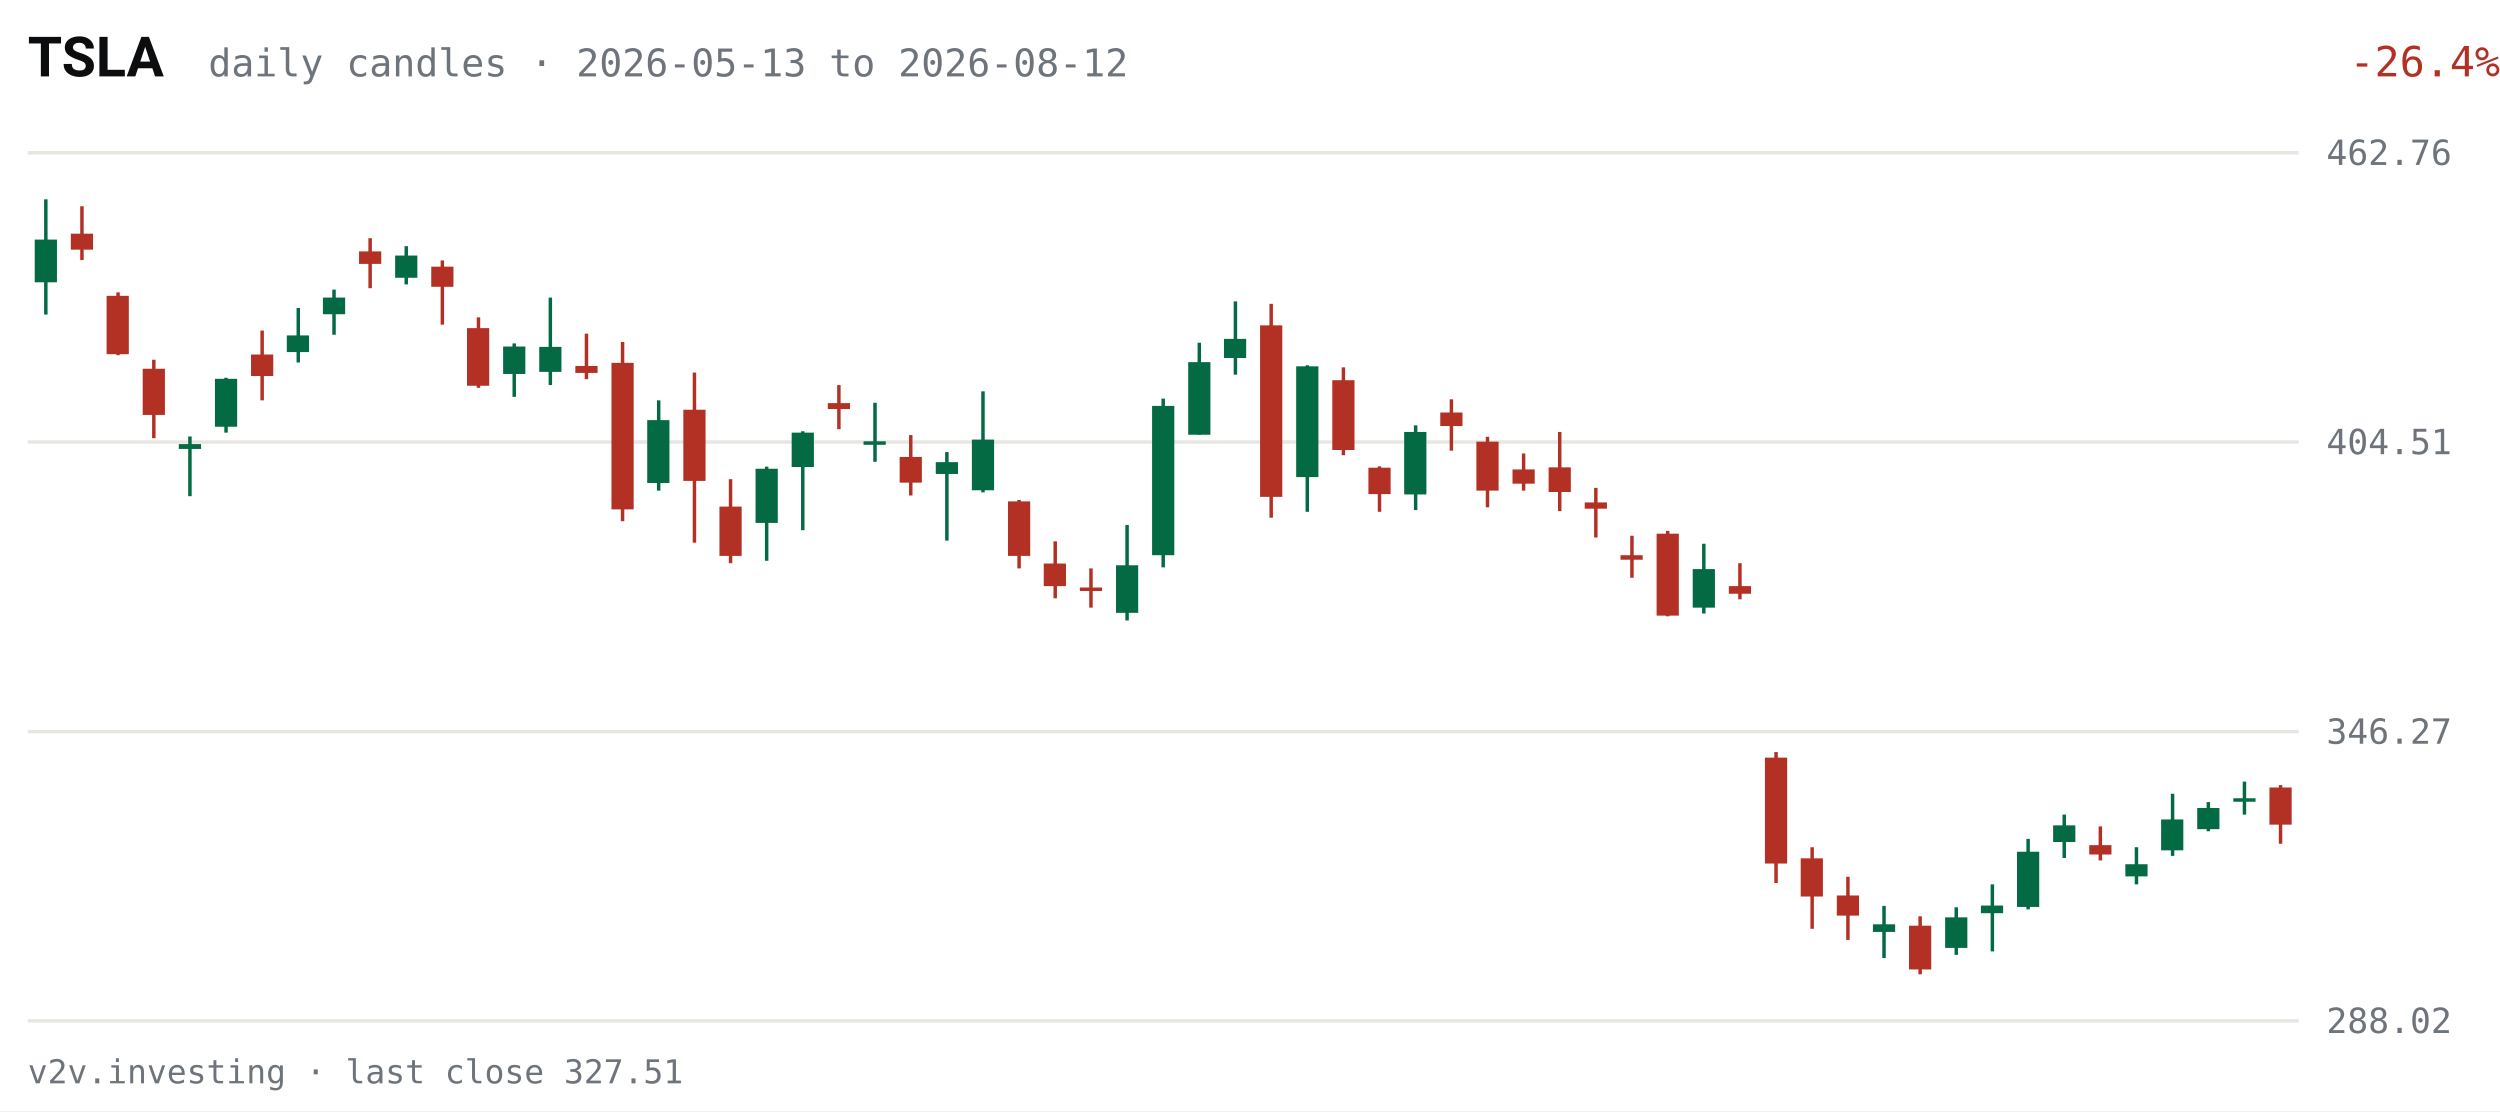
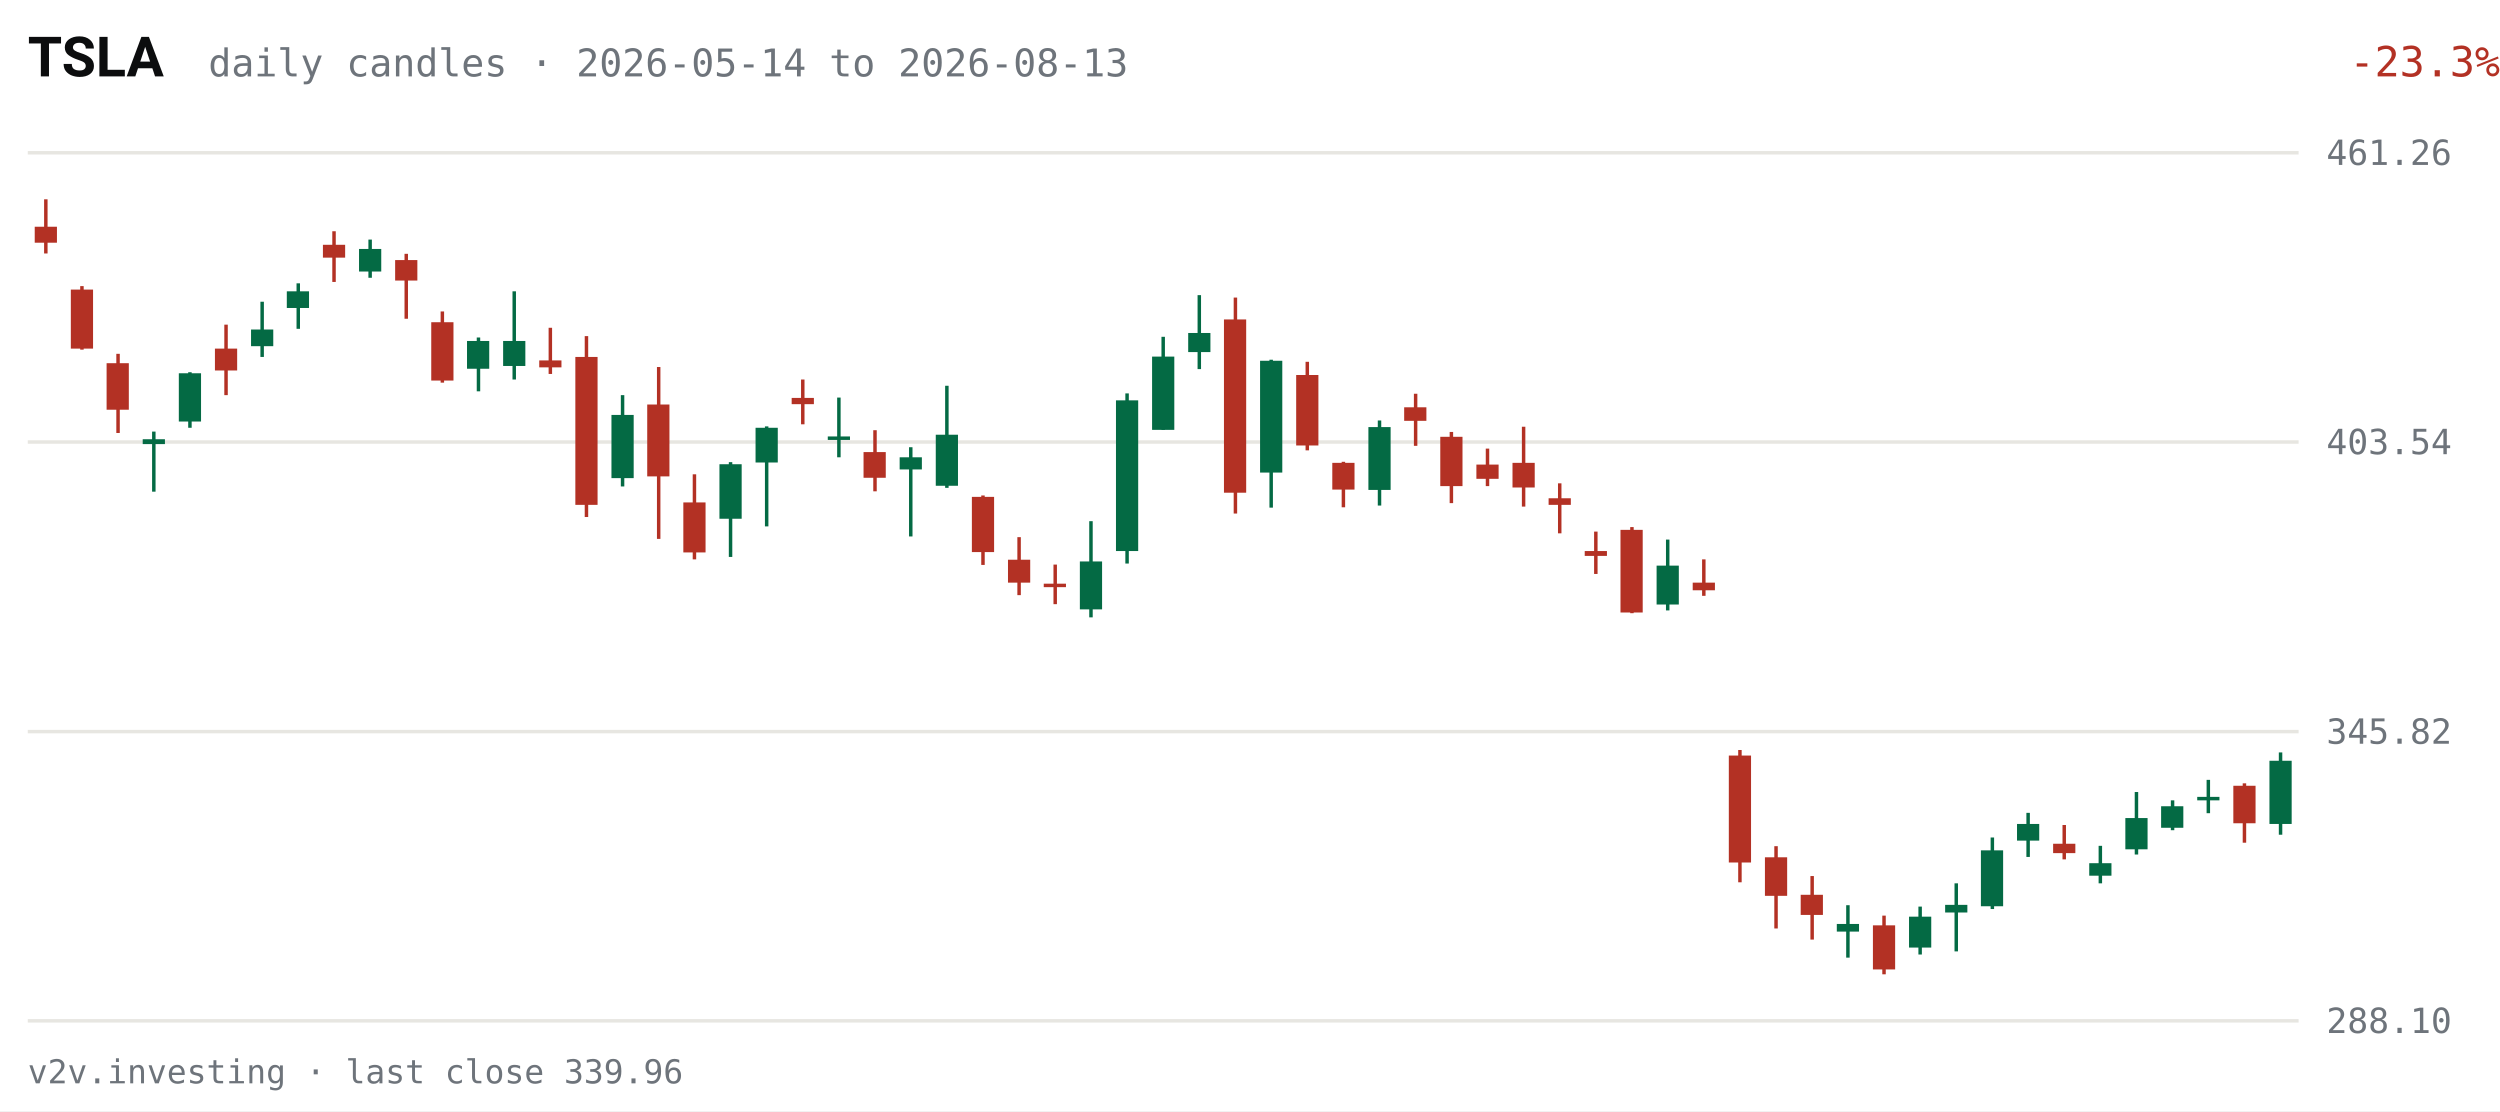
<svg xmlns="http://www.w3.org/2000/svg" viewBox="0 0 720 320" width="720" height="320" role="img" aria-label="TSLA daily candles, last 63 sessions">
  <rect width="720" height="320" fill="#FFFFFF" />
  <text x="8" y="22" fill="#0C0D0E" font-size="16" font-weight="600" font-family="system-ui,-apple-system,Segoe UI,Roboto,sans-serif">TSLA</text>
-   <text x="60" y="22" fill="#6E747B" font-size="11" font-family="ui-monospace,SFMono-Regular,Menlo,Consolas,monospace">daily candles · 2026-05-13 to 2026-08-12</text>
-   <text x="670" y="22" fill="#B33124" font-size="12" text-anchor="end" font-family="ui-monospace,SFMono-Regular,Menlo,Consolas,monospace" transform="translate(50,0)">-26.4%</text>
+   <text x="60" y="22" fill="#6E747B" font-size="11" font-family="ui-monospace,SFMono-Regular,Menlo,Consolas,monospace">daily candles · 2026-05-14 to 2026-08-13</text>
+   <text x="670" y="22" fill="#B33124" font-size="12" text-anchor="end" font-family="ui-monospace,SFMono-Regular,Menlo,Consolas,monospace" transform="translate(50,0)">-23.3%</text>
  <g font-family="ui-monospace,SFMono-Regular,Menlo,Consolas,monospace">
    <line x1="8" y1="294.0" x2="662" y2="294.0" stroke="#E7E6E1" stroke-width="1" />
-     <text x="670" y="297.5" fill="#6E747B" font-size="10">288.02</text>
+     <text x="670" y="297.5" fill="#6E747B" font-size="10">288.10</text>
    <line x1="8" y1="210.7" x2="662" y2="210.7" stroke="#E7E6E1" stroke-width="1" />
-     <text x="670" y="214.2" fill="#6E747B" font-size="10">346.27</text>
+     <text x="670" y="214.2" fill="#6E747B" font-size="10">345.82</text>
    <line x1="8" y1="127.3" x2="662" y2="127.3" stroke="#E7E6E1" stroke-width="1" />
-     <text x="670" y="130.8" fill="#6E747B" font-size="10">404.51</text>
+     <text x="670" y="130.8" fill="#6E747B" font-size="10">403.54</text>
    <line x1="8" y1="44.0" x2="662" y2="44.0" stroke="#E7E6E1" stroke-width="1" />
-     <text x="670" y="47.5" fill="#6E747B" font-size="10">462.76</text>
-     <line x1="13.2" y1="57.4" x2="13.2" y2="90.6" stroke="#046A44" stroke-width="1" />
-     <rect x="10.0" y="69.0" width="6.4" height="12.3" fill="#046A44" />
-     <line x1="23.6" y1="59.4" x2="23.6" y2="74.9" stroke="#B33124" stroke-width="1" />
-     <rect x="20.4" y="67.3" width="6.4" height="4.6" fill="#B33124" />
-     <line x1="34.0" y1="84.2" x2="34.0" y2="102.3" stroke="#B33124" stroke-width="1" />
-     <rect x="30.7" y="85.2" width="6.4" height="16.8" fill="#B33124" />
-     <line x1="44.3" y1="103.6" x2="44.3" y2="126.2" stroke="#B33124" stroke-width="1" />
-     <rect x="41.1" y="106.2" width="6.4" height="13.3" fill="#B33124" />
-     <line x1="54.7" y1="125.7" x2="54.7" y2="142.9" stroke="#046A44" stroke-width="1" />
-     <rect x="51.5" y="127.9" width="6.4" height="1.4" fill="#046A44" />
-     <line x1="65.1" y1="108.8" x2="65.1" y2="124.6" stroke="#046A44" stroke-width="1" />
-     <rect x="61.9" y="109.1" width="6.4" height="13.8" fill="#046A44" />
-     <line x1="75.5" y1="95.2" x2="75.5" y2="115.3" stroke="#B33124" stroke-width="1" />
-     <rect x="72.3" y="102.1" width="6.4" height="6.2" fill="#B33124" />
-     <line x1="85.9" y1="88.7" x2="85.9" y2="104.4" stroke="#046A44" stroke-width="1" />
-     <rect x="82.6" y="96.6" width="6.4" height="4.8" fill="#046A44" />
-     <line x1="96.2" y1="83.4" x2="96.2" y2="96.4" stroke="#046A44" stroke-width="1" />
-     <rect x="93.0" y="85.7" width="6.4" height="4.8" fill="#046A44" />
-     <line x1="106.6" y1="68.6" x2="106.6" y2="83.0" stroke="#B33124" stroke-width="1" />
-     <rect x="103.4" y="72.4" width="6.4" height="3.6" fill="#B33124" />
-     <line x1="117.0" y1="70.9" x2="117.0" y2="81.9" stroke="#046A44" stroke-width="1" />
-     <rect x="113.8" y="73.6" width="6.4" height="6.4" fill="#046A44" />
-     <line x1="127.4" y1="75.0" x2="127.4" y2="93.5" stroke="#B33124" stroke-width="1" />
-     <rect x="124.2" y="76.8" width="6.4" height="5.8" fill="#B33124" />
-     <line x1="137.8" y1="91.4" x2="137.8" y2="111.7" stroke="#B33124" stroke-width="1" />
-     <rect x="134.5" y="94.5" width="6.4" height="16.6" fill="#B33124" />
-     <line x1="148.1" y1="98.9" x2="148.1" y2="114.3" stroke="#046A44" stroke-width="1" />
-     <rect x="144.9" y="99.8" width="6.4" height="7.9" fill="#046A44" />
-     <line x1="158.5" y1="85.7" x2="158.5" y2="110.9" stroke="#046A44" stroke-width="1" />
-     <rect x="155.3" y="99.9" width="6.4" height="7.2" fill="#046A44" />
-     <line x1="168.9" y1="96.1" x2="168.9" y2="109.2" stroke="#B33124" stroke-width="1" />
-     <rect x="165.7" y="105.4" width="6.4" height="2.0" fill="#B33124" />
-     <line x1="179.3" y1="98.5" x2="179.3" y2="150.1" stroke="#B33124" stroke-width="1" />
-     <rect x="176.1" y="104.5" width="6.4" height="42.2" fill="#B33124" />
-     <line x1="189.7" y1="115.3" x2="189.7" y2="141.3" stroke="#046A44" stroke-width="1" />
-     <rect x="186.4" y="121.0" width="6.4" height="18.1" fill="#046A44" />
-     <line x1="200.0" y1="107.3" x2="200.0" y2="156.3" stroke="#B33124" stroke-width="1" />
-     <rect x="196.8" y="118.0" width="6.4" height="20.5" fill="#B33124" />
-     <line x1="210.4" y1="138.0" x2="210.4" y2="162.2" stroke="#B33124" stroke-width="1" />
-     <rect x="207.2" y="145.9" width="6.4" height="14.2" fill="#B33124" />
-     <line x1="220.8" y1="134.4" x2="220.8" y2="161.5" stroke="#046A44" stroke-width="1" />
-     <rect x="217.6" y="135.0" width="6.4" height="15.6" fill="#046A44" />
-     <line x1="231.2" y1="124.2" x2="231.2" y2="152.7" stroke="#046A44" stroke-width="1" />
-     <rect x="228.0" y="124.6" width="6.4" height="9.9" fill="#046A44" />
-     <line x1="241.6" y1="110.9" x2="241.6" y2="123.6" stroke="#B33124" stroke-width="1" />
-     <rect x="238.4" y="116.1" width="6.4" height="1.7" fill="#B33124" />
-     <line x1="252.0" y1="116.0" x2="252.0" y2="133.0" stroke="#046A44" stroke-width="1" />
-     <rect x="248.7" y="127.1" width="6.4" height="1.0" fill="#046A44" />
-     <line x1="262.3" y1="125.3" x2="262.3" y2="142.7" stroke="#B33124" stroke-width="1" />
-     <rect x="259.1" y="131.6" width="6.4" height="7.4" fill="#B33124" />
-     <line x1="272.7" y1="130.2" x2="272.7" y2="155.7" stroke="#046A44" stroke-width="1" />
-     <rect x="269.5" y="133.1" width="6.4" height="3.4" fill="#046A44" />
-     <line x1="283.1" y1="112.7" x2="283.1" y2="141.8" stroke="#046A44" stroke-width="1" />
-     <rect x="279.9" y="126.6" width="6.4" height="14.6" fill="#046A44" />
-     <line x1="293.5" y1="144.0" x2="293.5" y2="163.7" stroke="#B33124" stroke-width="1" />
-     <rect x="290.3" y="144.4" width="6.4" height="15.7" fill="#B33124" />
-     <line x1="303.9" y1="155.9" x2="303.9" y2="172.3" stroke="#B33124" stroke-width="1" />
-     <rect x="300.6" y="162.3" width="6.4" height="6.5" fill="#B33124" />
-     <line x1="314.2" y1="163.7" x2="314.2" y2="175.0" stroke="#B33124" stroke-width="1" />
-     <rect x="311.0" y="169.2" width="6.4" height="1.0" fill="#B33124" />
-     <line x1="324.6" y1="151.2" x2="324.6" y2="178.7" stroke="#046A44" stroke-width="1" />
-     <rect x="321.4" y="162.8" width="6.4" height="13.7" fill="#046A44" />
-     <line x1="335.0" y1="114.8" x2="335.0" y2="163.4" stroke="#046A44" stroke-width="1" />
-     <rect x="331.8" y="116.9" width="6.4" height="43.0" fill="#046A44" />
-     <line x1="345.4" y1="98.7" x2="345.4" y2="125.2" stroke="#046A44" stroke-width="1" />
-     <rect x="342.2" y="104.3" width="6.4" height="20.9" fill="#046A44" />
-     <line x1="355.8" y1="86.8" x2="355.8" y2="107.9" stroke="#046A44" stroke-width="1" />
-     <rect x="352.5" y="97.6" width="6.4" height="5.5" fill="#046A44" />
-     <line x1="366.1" y1="87.5" x2="366.1" y2="149.1" stroke="#B33124" stroke-width="1" />
-     <rect x="362.9" y="93.7" width="6.4" height="49.4" fill="#B33124" />
-     <line x1="376.5" y1="105.2" x2="376.5" y2="147.4" stroke="#046A44" stroke-width="1" />
-     <rect x="373.3" y="105.5" width="6.4" height="31.9" fill="#046A44" />
-     <line x1="386.9" y1="105.8" x2="386.9" y2="131.1" stroke="#B33124" stroke-width="1" />
-     <rect x="383.7" y="109.5" width="6.4" height="20.1" fill="#B33124" />
-     <line x1="397.3" y1="134.3" x2="397.3" y2="147.4" stroke="#B33124" stroke-width="1" />
-     <rect x="394.1" y="134.7" width="6.4" height="7.6" fill="#B33124" />
-     <line x1="407.7" y1="122.5" x2="407.7" y2="146.9" stroke="#046A44" stroke-width="1" />
-     <rect x="404.4" y="124.4" width="6.4" height="18.0" fill="#046A44" />
-     <line x1="418.0" y1="115.0" x2="418.0" y2="129.8" stroke="#B33124" stroke-width="1" />
-     <rect x="414.8" y="118.8" width="6.4" height="3.9" fill="#B33124" />
-     <line x1="428.4" y1="125.8" x2="428.4" y2="146.1" stroke="#B33124" stroke-width="1" />
-     <rect x="425.2" y="127.2" width="6.4" height="14.1" fill="#B33124" />
-     <line x1="438.8" y1="130.6" x2="438.8" y2="141.3" stroke="#B33124" stroke-width="1" />
-     <rect x="435.6" y="135.2" width="6.4" height="4.1" fill="#B33124" />
-     <line x1="449.2" y1="124.4" x2="449.2" y2="147.2" stroke="#B33124" stroke-width="1" />
-     <rect x="446.0" y="134.6" width="6.4" height="7.1" fill="#B33124" />
-     <line x1="459.6" y1="140.5" x2="459.6" y2="154.8" stroke="#B33124" stroke-width="1" />
-     <rect x="456.4" y="144.7" width="6.4" height="1.8" fill="#B33124" />
-     <line x1="470.0" y1="154.3" x2="470.0" y2="166.4" stroke="#B33124" stroke-width="1" />
-     <rect x="466.7" y="159.9" width="6.4" height="1.3" fill="#B33124" />
-     <line x1="480.3" y1="152.9" x2="480.3" y2="177.5" stroke="#B33124" stroke-width="1" />
-     <rect x="477.1" y="153.7" width="6.4" height="23.6" fill="#B33124" />
-     <line x1="490.7" y1="156.6" x2="490.7" y2="176.7" stroke="#046A44" stroke-width="1" />
-     <rect x="487.5" y="163.9" width="6.4" height="11.1" fill="#046A44" />
-     <line x1="501.1" y1="162.2" x2="501.1" y2="172.6" stroke="#B33124" stroke-width="1" />
-     <rect x="497.9" y="168.8" width="6.4" height="2.2" fill="#B33124" />
-     <line x1="511.5" y1="216.6" x2="511.5" y2="254.3" stroke="#B33124" stroke-width="1" />
-     <rect x="508.3" y="218.2" width="6.4" height="30.5" fill="#B33124" />
-     <line x1="521.9" y1="244.0" x2="521.9" y2="267.5" stroke="#B33124" stroke-width="1" />
-     <rect x="518.6" y="247.2" width="6.4" height="11.0" fill="#B33124" />
-     <line x1="532.2" y1="252.5" x2="532.2" y2="270.7" stroke="#B33124" stroke-width="1" />
-     <rect x="529.0" y="257.9" width="6.4" height="5.8" fill="#B33124" />
-     <line x1="542.6" y1="260.9" x2="542.6" y2="275.9" stroke="#046A44" stroke-width="1" />
-     <rect x="539.4" y="266.2" width="6.4" height="2.2" fill="#046A44" />
-     <line x1="553.0" y1="263.9" x2="553.0" y2="280.6" stroke="#B33124" stroke-width="1" />
-     <rect x="549.8" y="266.6" width="6.4" height="12.6" fill="#B33124" />
-     <line x1="563.4" y1="261.3" x2="563.4" y2="275.0" stroke="#046A44" stroke-width="1" />
-     <rect x="560.2" y="264.2" width="6.4" height="8.8" fill="#046A44" />
-     <line x1="573.8" y1="254.7" x2="573.8" y2="274.0" stroke="#046A44" stroke-width="1" />
-     <rect x="570.5" y="260.8" width="6.4" height="2.2" fill="#046A44" />
-     <line x1="584.1" y1="241.6" x2="584.1" y2="261.9" stroke="#046A44" stroke-width="1" />
-     <rect x="580.9" y="245.3" width="6.4" height="15.9" fill="#046A44" />
-     <line x1="594.5" y1="234.6" x2="594.5" y2="247.1" stroke="#046A44" stroke-width="1" />
-     <rect x="591.3" y="237.7" width="6.4" height="4.8" fill="#046A44" />
-     <line x1="604.9" y1="238.0" x2="604.9" y2="247.8" stroke="#B33124" stroke-width="1" />
-     <rect x="601.7" y="243.4" width="6.4" height="2.7" fill="#B33124" />
-     <line x1="615.3" y1="244.0" x2="615.3" y2="254.7" stroke="#046A44" stroke-width="1" />
-     <rect x="612.1" y="248.9" width="6.4" height="3.5" fill="#046A44" />
-     <line x1="625.7" y1="228.6" x2="625.7" y2="246.5" stroke="#046A44" stroke-width="1" />
-     <rect x="622.4" y="236.0" width="6.4" height="8.9" fill="#046A44" />
-     <line x1="636.0" y1="231.0" x2="636.0" y2="239.4" stroke="#046A44" stroke-width="1" />
-     <rect x="632.8" y="232.7" width="6.4" height="6.1" fill="#046A44" />
-     <line x1="646.4" y1="225.1" x2="646.4" y2="234.6" stroke="#046A44" stroke-width="1" />
-     <rect x="643.2" y="229.9" width="6.4" height="1.0" fill="#046A44" />
-     <line x1="656.8" y1="226.1" x2="656.8" y2="243.0" stroke="#B33124" stroke-width="1" />
-     <rect x="653.6" y="226.8" width="6.4" height="10.7" fill="#B33124" />
+     <text x="670" y="47.5" fill="#6E747B" font-size="10">461.26</text>
+     <line x1="13.2" y1="57.4" x2="13.2" y2="73.0" stroke="#B33124" stroke-width="1" />
+     <rect x="10.0" y="65.3" width="6.4" height="4.6" fill="#B33124" />
+     <line x1="23.6" y1="82.4" x2="23.6" y2="100.7" stroke="#B33124" stroke-width="1" />
+     <rect x="20.4" y="83.4" width="6.4" height="17.0" fill="#B33124" />
+     <line x1="34.0" y1="101.9" x2="34.0" y2="124.7" stroke="#B33124" stroke-width="1" />
+     <rect x="30.7" y="104.6" width="6.4" height="13.4" fill="#B33124" />
+     <line x1="44.3" y1="124.3" x2="44.3" y2="141.6" stroke="#046A44" stroke-width="1" />
+     <rect x="41.1" y="126.5" width="6.4" height="1.4" fill="#046A44" />
+     <line x1="54.7" y1="107.2" x2="54.7" y2="123.2" stroke="#046A44" stroke-width="1" />
+     <rect x="51.5" y="107.5" width="6.4" height="13.9" fill="#046A44" />
+     <line x1="65.1" y1="93.5" x2="65.1" y2="113.8" stroke="#B33124" stroke-width="1" />
+     <rect x="61.9" y="100.4" width="6.4" height="6.3" fill="#B33124" />
+     <line x1="75.5" y1="86.9" x2="75.5" y2="102.8" stroke="#046A44" stroke-width="1" />
+     <rect x="72.3" y="94.9" width="6.4" height="4.8" fill="#046A44" />
+     <line x1="85.9" y1="81.6" x2="85.9" y2="94.7" stroke="#046A44" stroke-width="1" />
+     <rect x="82.6" y="83.9" width="6.4" height="4.8" fill="#046A44" />
+     <line x1="96.2" y1="66.6" x2="96.2" y2="81.2" stroke="#B33124" stroke-width="1" />
+     <rect x="93.0" y="70.5" width="6.4" height="3.7" fill="#B33124" />
+     <line x1="106.6" y1="69.0" x2="106.6" y2="80.0" stroke="#046A44" stroke-width="1" />
+     <rect x="103.4" y="71.7" width="6.4" height="6.5" fill="#046A44" />
+     <line x1="117.0" y1="73.1" x2="117.0" y2="91.8" stroke="#B33124" stroke-width="1" />
+     <rect x="113.8" y="74.9" width="6.4" height="5.9" fill="#B33124" />
+     <line x1="127.4" y1="89.7" x2="127.4" y2="110.2" stroke="#B33124" stroke-width="1" />
+     <rect x="124.2" y="92.8" width="6.4" height="16.8" fill="#B33124" />
+     <line x1="137.8" y1="97.2" x2="137.8" y2="112.7" stroke="#046A44" stroke-width="1" />
+     <rect x="134.5" y="98.2" width="6.4" height="8.0" fill="#046A44" />
+     <line x1="148.1" y1="83.9" x2="148.1" y2="109.3" stroke="#046A44" stroke-width="1" />
+     <rect x="144.9" y="98.2" width="6.4" height="7.2" fill="#046A44" />
+     <line x1="158.5" y1="94.4" x2="158.5" y2="107.7" stroke="#B33124" stroke-width="1" />
+     <rect x="155.3" y="103.8" width="6.4" height="2.0" fill="#B33124" />
+     <line x1="168.9" y1="96.8" x2="168.9" y2="148.9" stroke="#B33124" stroke-width="1" />
+     <rect x="165.7" y="102.8" width="6.4" height="42.6" fill="#B33124" />
+     <line x1="179.3" y1="113.8" x2="179.3" y2="140.1" stroke="#046A44" stroke-width="1" />
+     <rect x="176.1" y="119.5" width="6.4" height="18.2" fill="#046A44" />
+     <line x1="189.7" y1="105.7" x2="189.7" y2="155.2" stroke="#B33124" stroke-width="1" />
+     <rect x="186.4" y="116.5" width="6.4" height="20.7" fill="#B33124" />
+     <line x1="200.0" y1="136.6" x2="200.0" y2="161.1" stroke="#B33124" stroke-width="1" />
+     <rect x="196.8" y="144.7" width="6.4" height="14.4" fill="#B33124" />
+     <line x1="210.4" y1="133.1" x2="210.4" y2="160.4" stroke="#046A44" stroke-width="1" />
+     <rect x="207.2" y="133.7" width="6.4" height="15.7" fill="#046A44" />
+     <line x1="220.8" y1="122.8" x2="220.8" y2="151.6" stroke="#046A44" stroke-width="1" />
+     <rect x="217.6" y="123.2" width="6.4" height="10.0" fill="#046A44" />
+     <line x1="231.2" y1="109.3" x2="231.2" y2="122.2" stroke="#B33124" stroke-width="1" />
+     <rect x="228.0" y="114.6" width="6.4" height="1.8" fill="#B33124" />
+     <line x1="241.6" y1="114.5" x2="241.6" y2="131.7" stroke="#046A44" stroke-width="1" />
+     <rect x="238.4" y="125.7" width="6.4" height="1.0" fill="#046A44" />
+     <line x1="252.0" y1="123.9" x2="252.0" y2="141.5" stroke="#B33124" stroke-width="1" />
+     <rect x="248.7" y="130.2" width="6.4" height="7.4" fill="#B33124" />
+     <line x1="262.3" y1="128.8" x2="262.3" y2="154.5" stroke="#046A44" stroke-width="1" />
+     <rect x="259.1" y="131.7" width="6.4" height="3.5" fill="#046A44" />
+     <line x1="272.7" y1="111.1" x2="272.7" y2="140.5" stroke="#046A44" stroke-width="1" />
+     <rect x="269.5" y="125.2" width="6.4" height="14.7" fill="#046A44" />
+     <line x1="283.1" y1="142.7" x2="283.1" y2="162.7" stroke="#B33124" stroke-width="1" />
+     <rect x="279.9" y="143.1" width="6.4" height="15.9" fill="#B33124" />
+     <line x1="293.5" y1="154.7" x2="293.5" y2="171.4" stroke="#B33124" stroke-width="1" />
+     <rect x="290.3" y="161.2" width="6.4" height="6.6" fill="#B33124" />
+     <line x1="303.9" y1="162.6" x2="303.9" y2="174.0" stroke="#B33124" stroke-width="1" />
+     <rect x="300.6" y="168.1" width="6.4" height="1.0" fill="#B33124" />
+     <line x1="314.2" y1="150.1" x2="314.2" y2="177.8" stroke="#046A44" stroke-width="1" />
+     <rect x="311.0" y="161.7" width="6.4" height="13.8" fill="#046A44" />
+     <line x1="324.6" y1="113.3" x2="324.6" y2="162.3" stroke="#046A44" stroke-width="1" />
+     <rect x="321.4" y="115.3" width="6.4" height="43.4" fill="#046A44" />
+     <line x1="335.0" y1="97.0" x2="335.0" y2="123.8" stroke="#046A44" stroke-width="1" />
+     <rect x="331.8" y="102.7" width="6.4" height="21.1" fill="#046A44" />
+     <line x1="345.4" y1="85.0" x2="345.4" y2="106.3" stroke="#046A44" stroke-width="1" />
+     <rect x="342.2" y="95.9" width="6.4" height="5.5" fill="#046A44" />
+     <line x1="355.8" y1="85.7" x2="355.8" y2="147.9" stroke="#B33124" stroke-width="1" />
+     <rect x="352.5" y="92.0" width="6.4" height="49.9" fill="#B33124" />
+     <line x1="366.1" y1="103.6" x2="366.1" y2="146.2" stroke="#046A44" stroke-width="1" />
+     <rect x="362.9" y="103.9" width="6.4" height="32.2" fill="#046A44" />
+     <line x1="376.5" y1="104.2" x2="376.5" y2="129.7" stroke="#B33124" stroke-width="1" />
+     <rect x="373.3" y="108.0" width="6.4" height="20.3" fill="#B33124" />
+     <line x1="386.9" y1="133.0" x2="386.9" y2="146.1" stroke="#B33124" stroke-width="1" />
+     <rect x="383.7" y="133.3" width="6.4" height="7.7" fill="#B33124" />
+     <line x1="397.3" y1="121.1" x2="397.3" y2="145.6" stroke="#046A44" stroke-width="1" />
+     <rect x="394.1" y="123.0" width="6.4" height="18.1" fill="#046A44" />
+     <line x1="407.7" y1="113.4" x2="407.7" y2="128.4" stroke="#B33124" stroke-width="1" />
+     <rect x="404.4" y="117.3" width="6.4" height="3.9" fill="#B33124" />
+     <line x1="418.0" y1="124.4" x2="418.0" y2="144.9" stroke="#B33124" stroke-width="1" />
+     <rect x="414.8" y="125.8" width="6.4" height="14.2" fill="#B33124" />
+     <line x1="428.4" y1="129.2" x2="428.4" y2="140.0" stroke="#B33124" stroke-width="1" />
+     <rect x="425.2" y="133.8" width="6.4" height="4.1" fill="#B33124" />
+     <line x1="438.8" y1="122.9" x2="438.8" y2="145.9" stroke="#B33124" stroke-width="1" />
+     <rect x="435.6" y="133.3" width="6.4" height="7.1" fill="#B33124" />
+     <line x1="449.2" y1="139.2" x2="449.2" y2="153.6" stroke="#B33124" stroke-width="1" />
+     <rect x="446.0" y="143.5" width="6.4" height="1.9" fill="#B33124" />
+     <line x1="459.6" y1="153.1" x2="459.6" y2="165.3" stroke="#B33124" stroke-width="1" />
+     <rect x="456.4" y="158.7" width="6.4" height="1.4" fill="#B33124" />
+     <line x1="470.0" y1="151.8" x2="470.0" y2="176.6" stroke="#B33124" stroke-width="1" />
+     <rect x="466.7" y="152.6" width="6.4" height="23.8" fill="#B33124" />
+     <line x1="480.3" y1="155.4" x2="480.3" y2="175.8" stroke="#046A44" stroke-width="1" />
+     <rect x="477.1" y="162.9" width="6.4" height="11.2" fill="#046A44" />
+     <line x1="490.7" y1="161.1" x2="490.7" y2="171.6" stroke="#B33124" stroke-width="1" />
+     <rect x="487.5" y="167.8" width="6.4" height="2.2" fill="#B33124" />
+     <line x1="501.1" y1="216.0" x2="501.1" y2="254.1" stroke="#B33124" stroke-width="1" />
+     <rect x="497.9" y="217.6" width="6.4" height="30.8" fill="#B33124" />
+     <line x1="511.5" y1="243.7" x2="511.5" y2="267.4" stroke="#B33124" stroke-width="1" />
+     <rect x="508.3" y="246.9" width="6.4" height="11.1" fill="#B33124" />
+     <line x1="521.9" y1="252.3" x2="521.9" y2="270.6" stroke="#B33124" stroke-width="1" />
+     <rect x="518.6" y="257.7" width="6.4" height="5.8" fill="#B33124" />
+     <line x1="532.2" y1="260.7" x2="532.2" y2="275.8" stroke="#046A44" stroke-width="1" />
+     <rect x="529.0" y="266.1" width="6.4" height="2.2" fill="#046A44" />
+     <line x1="542.6" y1="263.7" x2="542.6" y2="280.6" stroke="#B33124" stroke-width="1" />
+     <rect x="539.4" y="266.5" width="6.4" height="12.7" fill="#B33124" />
+     <line x1="553.0" y1="261.1" x2="553.0" y2="274.9" stroke="#046A44" stroke-width="1" />
+     <rect x="549.8" y="264.0" width="6.4" height="8.9" fill="#046A44" />
+     <line x1="563.4" y1="254.4" x2="563.4" y2="274.0" stroke="#046A44" stroke-width="1" />
+     <rect x="560.2" y="260.6" width="6.4" height="2.2" fill="#046A44" />
+     <line x1="573.8" y1="241.2" x2="573.8" y2="261.8" stroke="#046A44" stroke-width="1" />
+     <rect x="570.5" y="244.9" width="6.4" height="16.1" fill="#046A44" />
+     <line x1="584.1" y1="234.1" x2="584.1" y2="246.8" stroke="#046A44" stroke-width="1" />
+     <rect x="580.9" y="237.3" width="6.4" height="4.8" fill="#046A44" />
+     <line x1="594.5" y1="237.6" x2="594.5" y2="247.5" stroke="#B33124" stroke-width="1" />
+     <rect x="591.3" y="243.0" width="6.4" height="2.7" fill="#B33124" />
+     <line x1="604.9" y1="243.6" x2="604.9" y2="254.4" stroke="#046A44" stroke-width="1" />
+     <rect x="601.7" y="248.6" width="6.4" height="3.6" fill="#046A44" />
+     <line x1="615.3" y1="228.1" x2="615.3" y2="246.1" stroke="#046A44" stroke-width="1" />
+     <rect x="612.1" y="235.6" width="6.4" height="9.0" fill="#046A44" />
+     <line x1="625.7" y1="230.5" x2="625.7" y2="239.1" stroke="#046A44" stroke-width="1" />
+     <rect x="622.4" y="232.2" width="6.4" height="6.2" fill="#046A44" />
+     <line x1="636.0" y1="224.6" x2="636.0" y2="234.2" stroke="#046A44" stroke-width="1" />
+     <rect x="632.8" y="229.5" width="6.4" height="1.0" fill="#046A44" />
+     <line x1="646.4" y1="225.6" x2="646.4" y2="242.7" stroke="#B33124" stroke-width="1" />
+     <rect x="643.2" y="226.3" width="6.4" height="10.8" fill="#B33124" />
+     <line x1="656.8" y1="216.7" x2="656.8" y2="240.4" stroke="#046A44" stroke-width="1" />
+     <rect x="653.6" y="219.1" width="6.4" height="18.2" fill="#046A44" />
  </g>
-   <text x="8" y="312" fill="#6E747B" font-size="9.5" font-family="ui-monospace,SFMono-Regular,Menlo,Consolas,monospace">v2v.investing · last close 327.51</text>
+   <text x="8" y="312" fill="#6E747B" font-size="9.5" font-family="ui-monospace,SFMono-Regular,Menlo,Consolas,monospace">v2v.investing · last close 339.96</text>
</svg>
